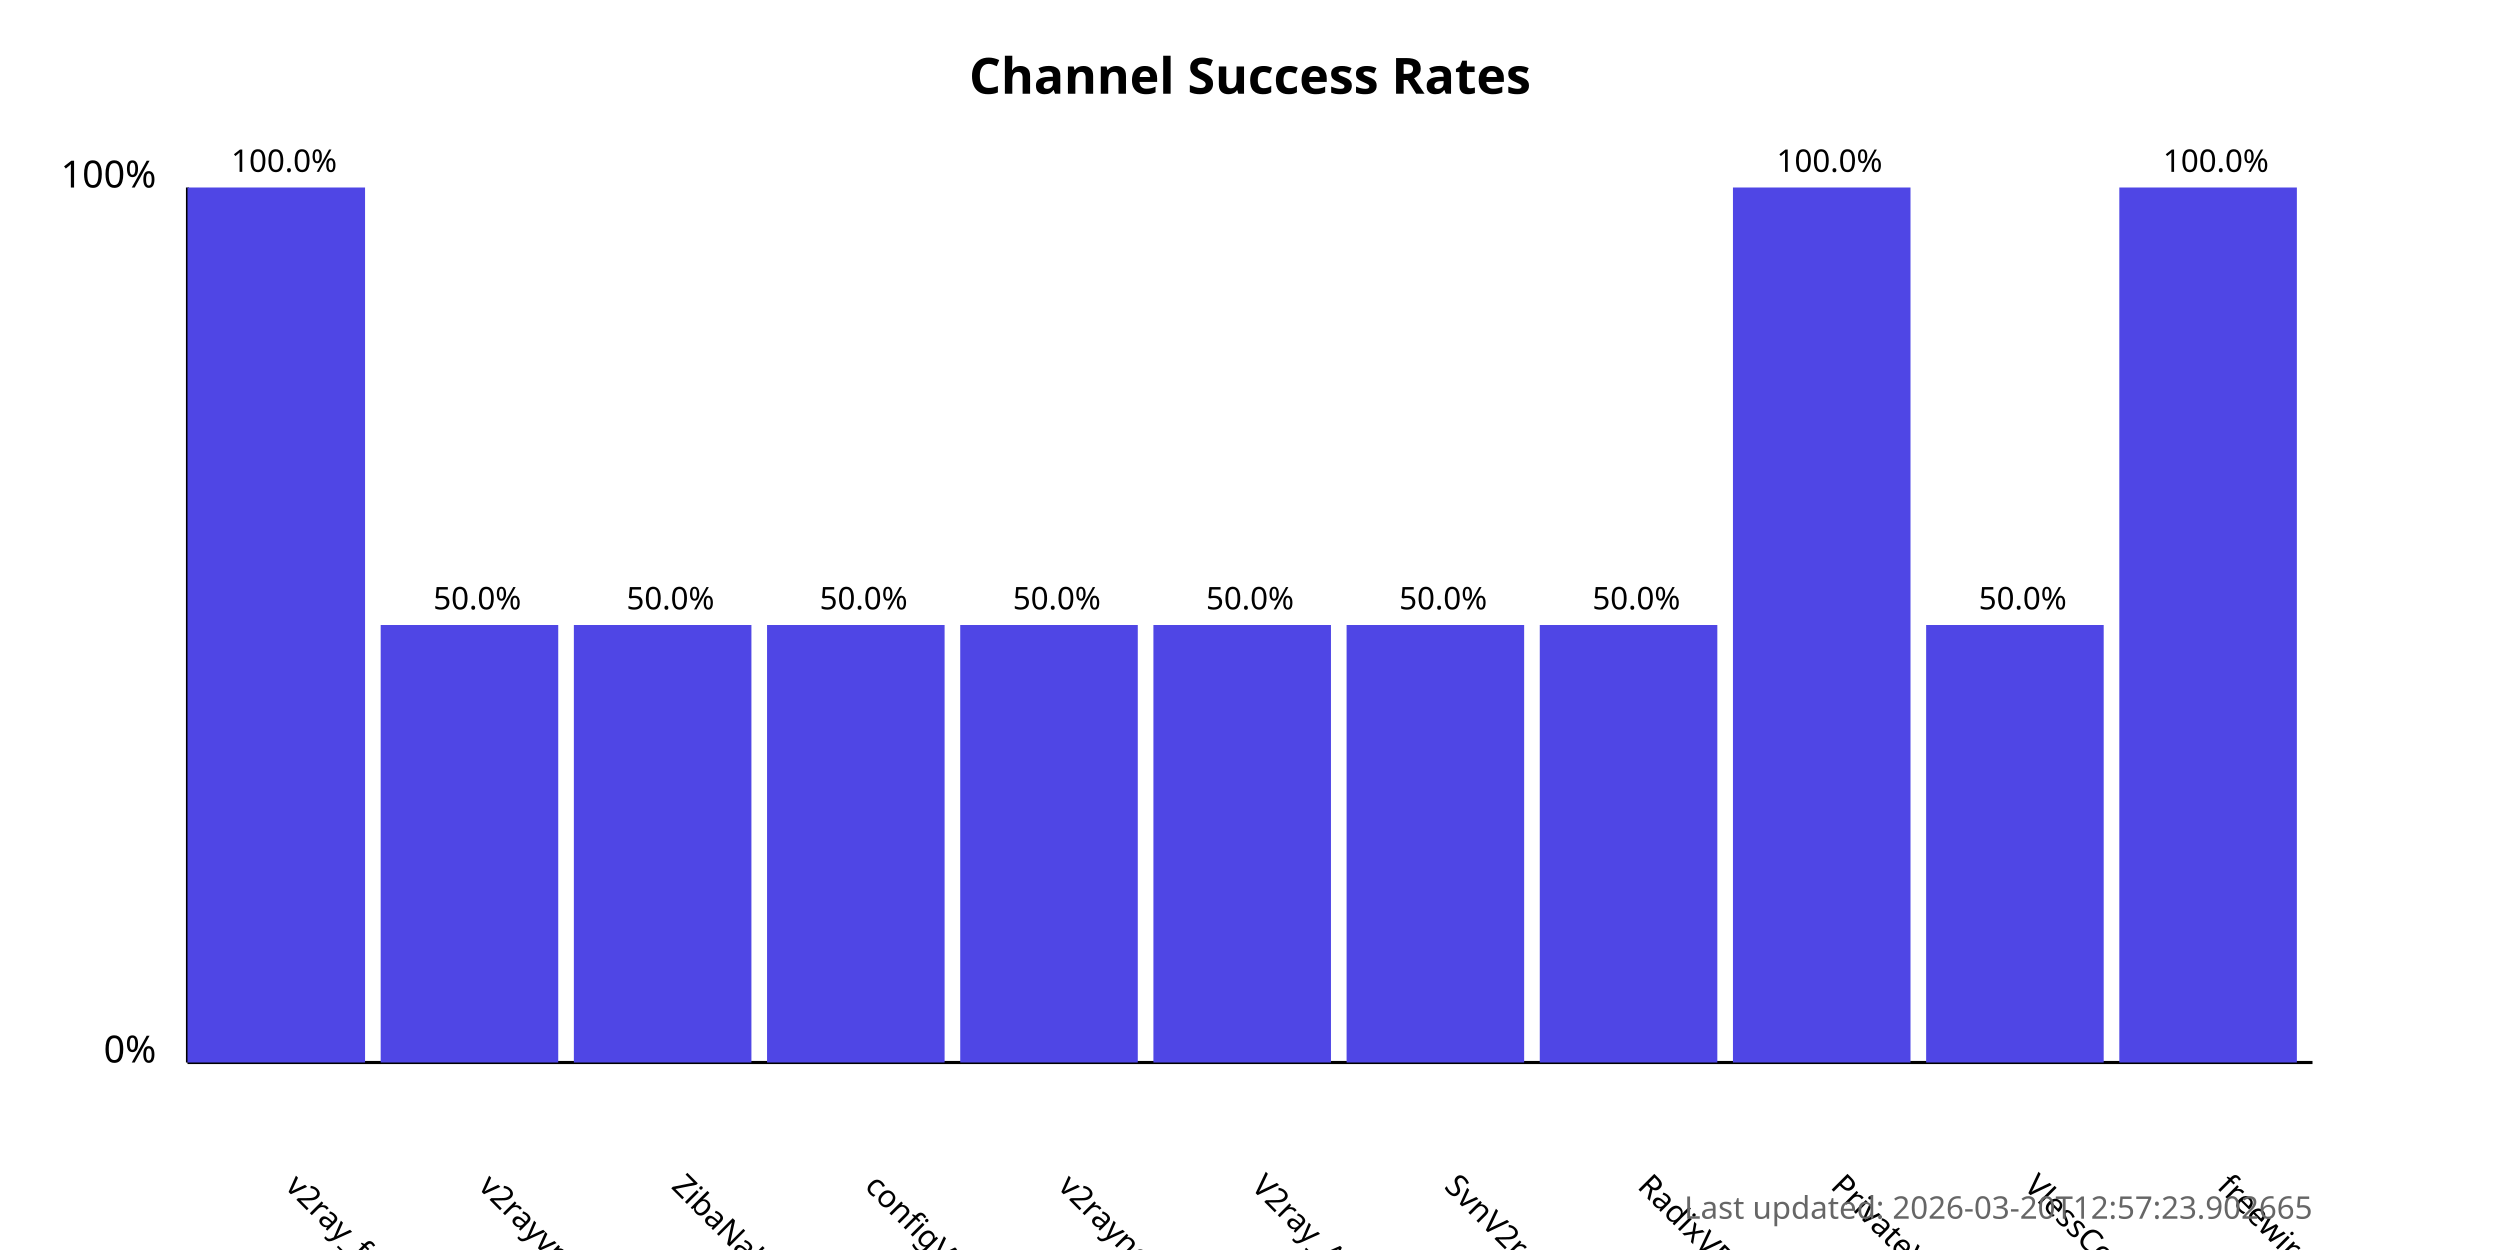
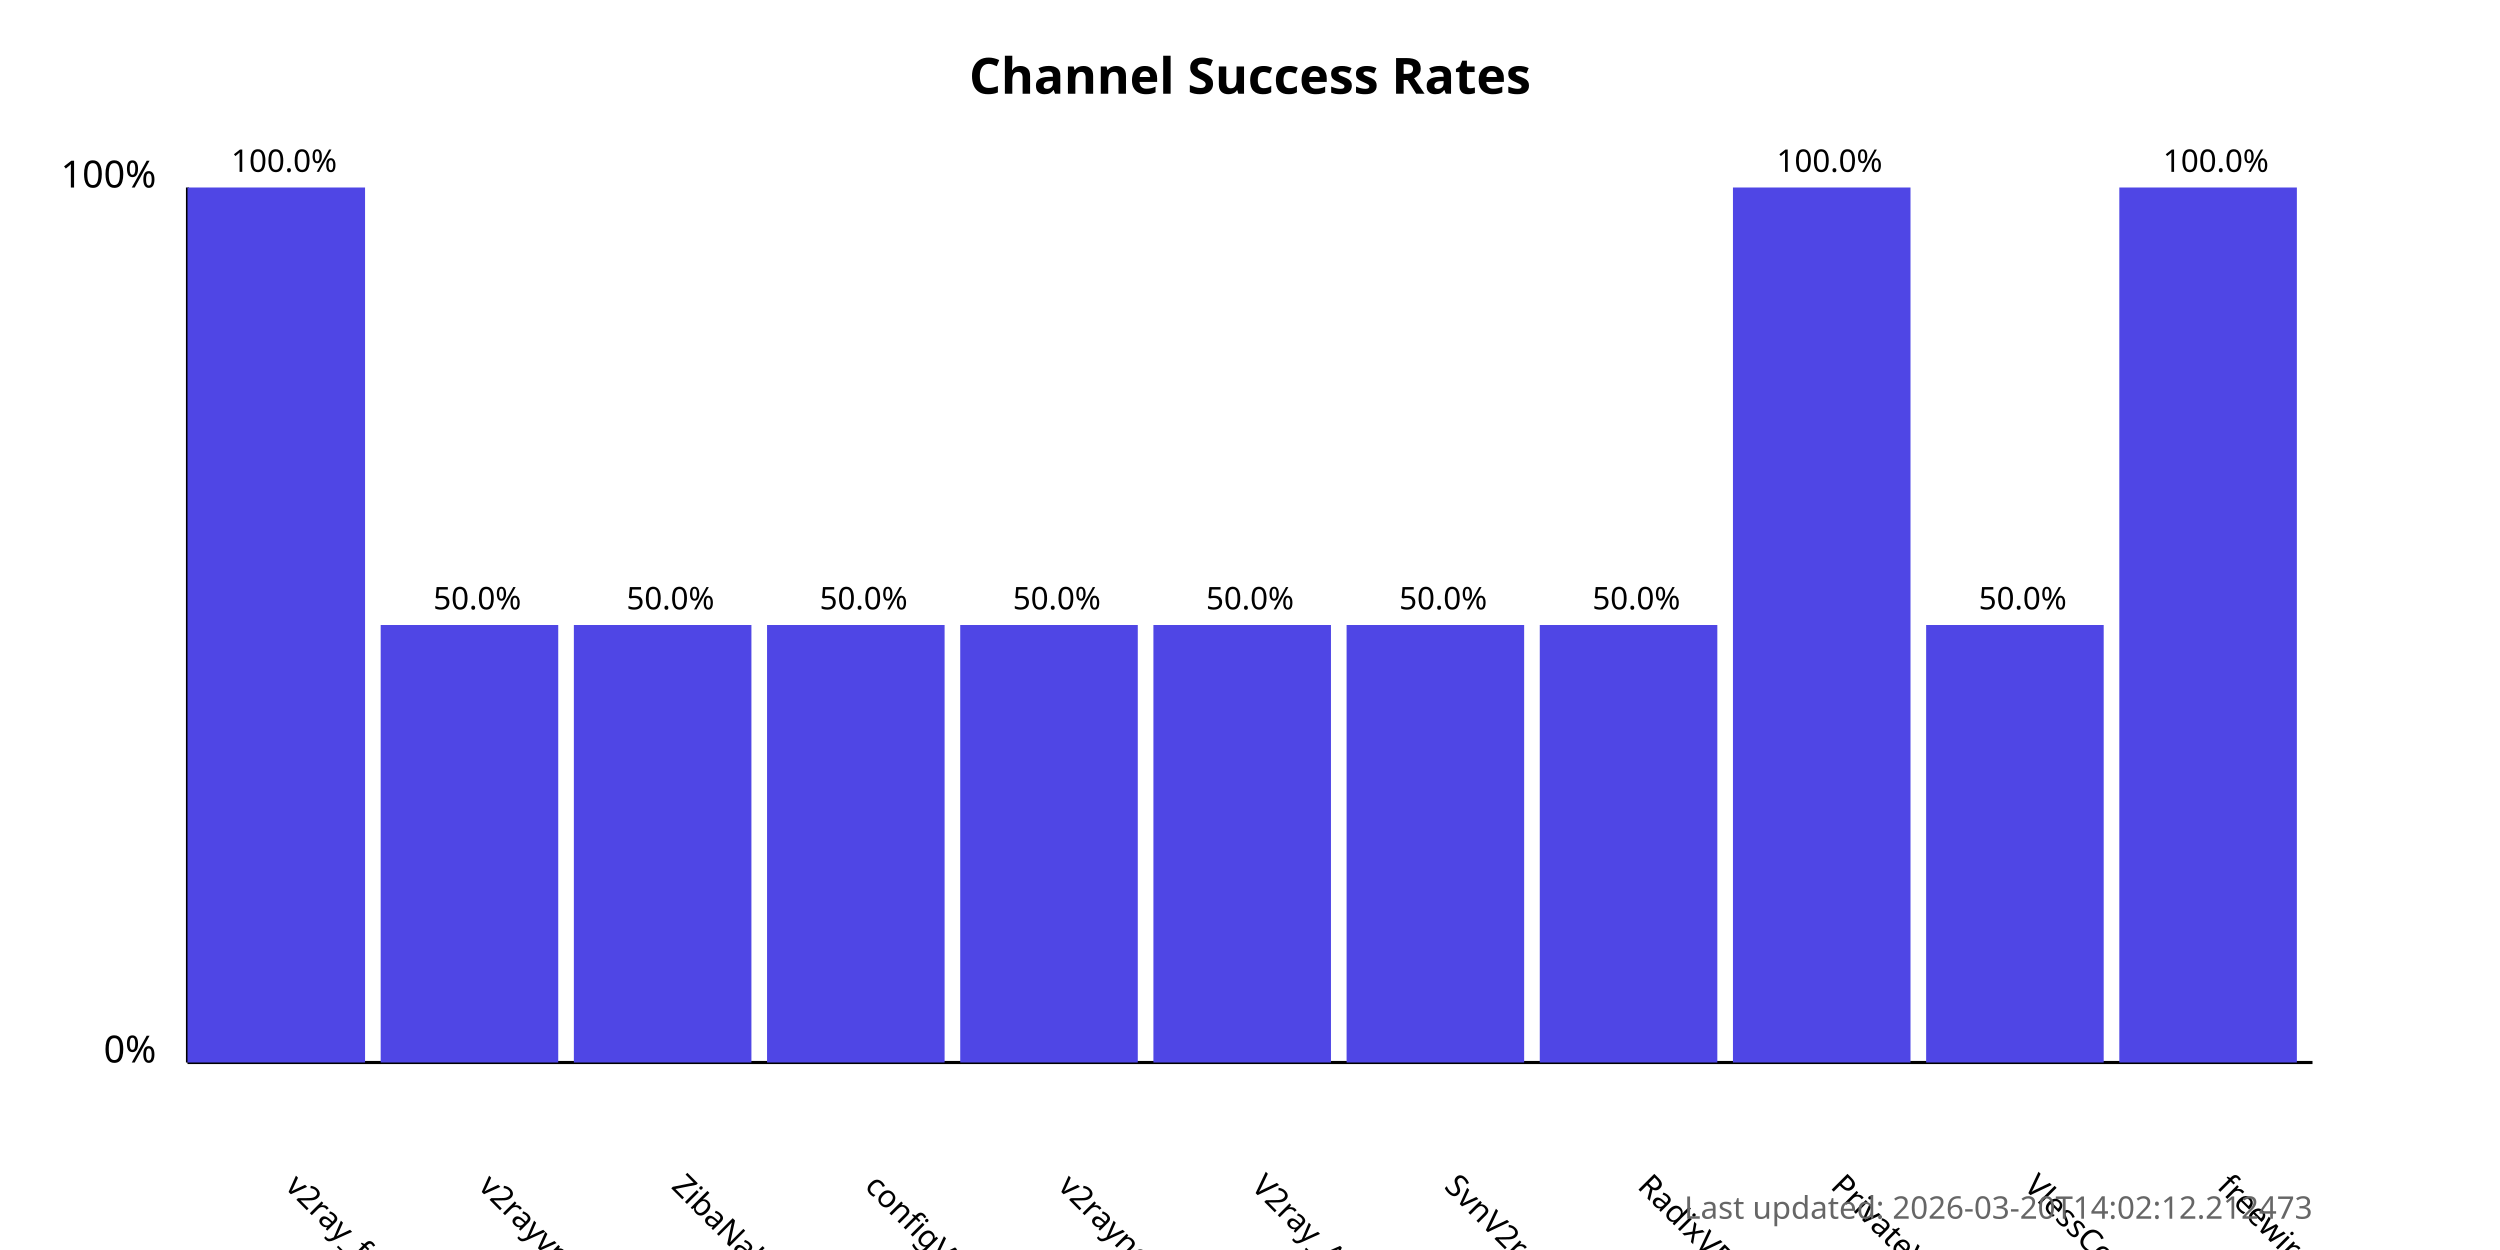
<svg xmlns="http://www.w3.org/2000/svg" width="800" height="400">
  <style>
            .chart-title { font: bold 16px sans-serif; }
            .axis-label { font: 12px sans-serif; }
            .tick-label { font: 10px sans-serif; }
            .bar { fill: #4f46e5; }
            .bar:hover { fill: #6366f1; }
            .timestamp { font: 10px sans-serif; fill: #666; }
        </style>
  <text x="400.0" y="30" text-anchor="middle" class="chart-title">
            Channel Success Rates
        </text>
  <line x1="60" y1="340" x2="60" y2="60" stroke="black" stroke-width="1" />
  <line x1="60" y1="340" x2="740" y2="340" stroke="black" stroke-width="1" />
  <text x="50" y="340" text-anchor="end" class="axis-label">0%</text>
  <text x="50" y="60" text-anchor="end" class="axis-label">100%</text>
  <g>
    <rect x="60" y="60.0" width="56.818" height="280.0" class="bar" />
    <text x="90.909" y="380" transform="rotate(45, 90.90909, 380)" text-anchor="start" class="tick-label">
                v2ray_free_conf
            </text>
    <text x="90.909" y="55.0" text-anchor="middle" class="tick-label">
                100.0%
            </text>
  </g>
  <g>
    <rect x="121.818" y="200.0" width="56.818" height="140.0" class="bar" />
    <text x="152.727" y="380" transform="rotate(45, 152.7273, 380)" text-anchor="start" class="tick-label">
                v2rayvpno
            </text>
    <text x="152.727" y="195.0" text-anchor="middle" class="tick-label">
                50.0%
            </text>
  </g>
  <g>
    <rect x="183.636" y="200.0" width="56.818" height="140.0" class="bar" />
    <text x="214.545" y="380" transform="rotate(45, 214.5455, 380)" text-anchor="start" class="tick-label">
                ZibaNabz
            </text>
    <text x="214.545" y="195.0" text-anchor="middle" class="tick-label">
                50.0%
            </text>
  </g>
  <g>
    <rect x="245.455" y="200.0" width="56.818" height="140.0" class="bar" />
    <text x="276.364" y="380" transform="rotate(45, 276.3636, 380)" text-anchor="start" class="tick-label">
                configV2rayForFree
            </text>
    <text x="276.364" y="195.0" text-anchor="middle" class="tick-label">
                50.0%
            </text>
  </g>
  <g>
    <rect x="307.273" y="200.0" width="56.818" height="140.0" class="bar" />
    <text x="338.182" y="380" transform="rotate(45, 338.1818, 380)" text-anchor="start" class="tick-label">
                v2rayngvpn
            </text>
    <text x="338.182" y="195.0" text-anchor="middle" class="tick-label">
                50.0%
            </text>
  </g>
  <g>
    <rect x="369.091" y="200.0" width="56.818" height="140.0" class="bar" />
    <text x="400.0" y="380" transform="rotate(45, 400.0, 380)" text-anchor="start" class="tick-label">
                V2ray_Alpha
            </text>
    <text x="400.0" y="195.0" text-anchor="middle" class="tick-label">
                50.0%
            </text>
  </g>
  <g>
    <rect x="430.909" y="200.0" width="56.818" height="140.0" class="bar" />
    <text x="461.818" y="380" transform="rotate(45, 461.8182, 380)" text-anchor="start" class="tick-label">
                SvnV2ray
            </text>
    <text x="461.818" y="195.0" text-anchor="middle" class="tick-label">
                50.0%
            </text>
  </g>
  <g>
    <rect x="492.727" y="200.0" width="56.818" height="140.0" class="bar" />
    <text x="523.636" y="380" transform="rotate(45, 523.6364, 380)" text-anchor="start" class="tick-label">
                RadixVPN
            </text>
    <text x="523.636" y="195.0" text-anchor="middle" class="tick-label">
                50.0%
            </text>
  </g>
  <g>
    <rect x="554.545" y="60.0" width="56.818" height="280.0" class="bar" />
    <text x="585.455" y="380" transform="rotate(45, 585.4545, 380)" text-anchor="start" class="tick-label">
                PrivateVPNs
            </text>
    <text x="585.455" y="55.0" text-anchor="middle" class="tick-label">
                100.0%
            </text>
  </g>
  <g>
    <rect x="616.364" y="200.0" width="56.818" height="140.0" class="bar" />
    <text x="647.273" y="380" transform="rotate(45, 647.2727, 380)" text-anchor="start" class="tick-label">
                VlessConfig
            </text>
    <text x="647.273" y="195.0" text-anchor="middle" class="tick-label">
                50.0%
            </text>
  </g>
  <g>
    <rect x="678.182" y="60.0" width="56.818" height="280.0" class="bar" />
    <text x="709.091" y="380" transform="rotate(45, 709.0909, 380)" text-anchor="start" class="tick-label">
                freewireguard
            </text>
    <text x="709.091" y="55.0" text-anchor="middle" class="tick-label">
                100.0%
            </text>
  </g>
  <text x="740" y="390" text-anchor="end" class="timestamp">
-             Last updated: 2026-03-20T12:57:23.902665
+             Last updated: 2026-03-20T14:02:12.212473
        </text>
</svg>
